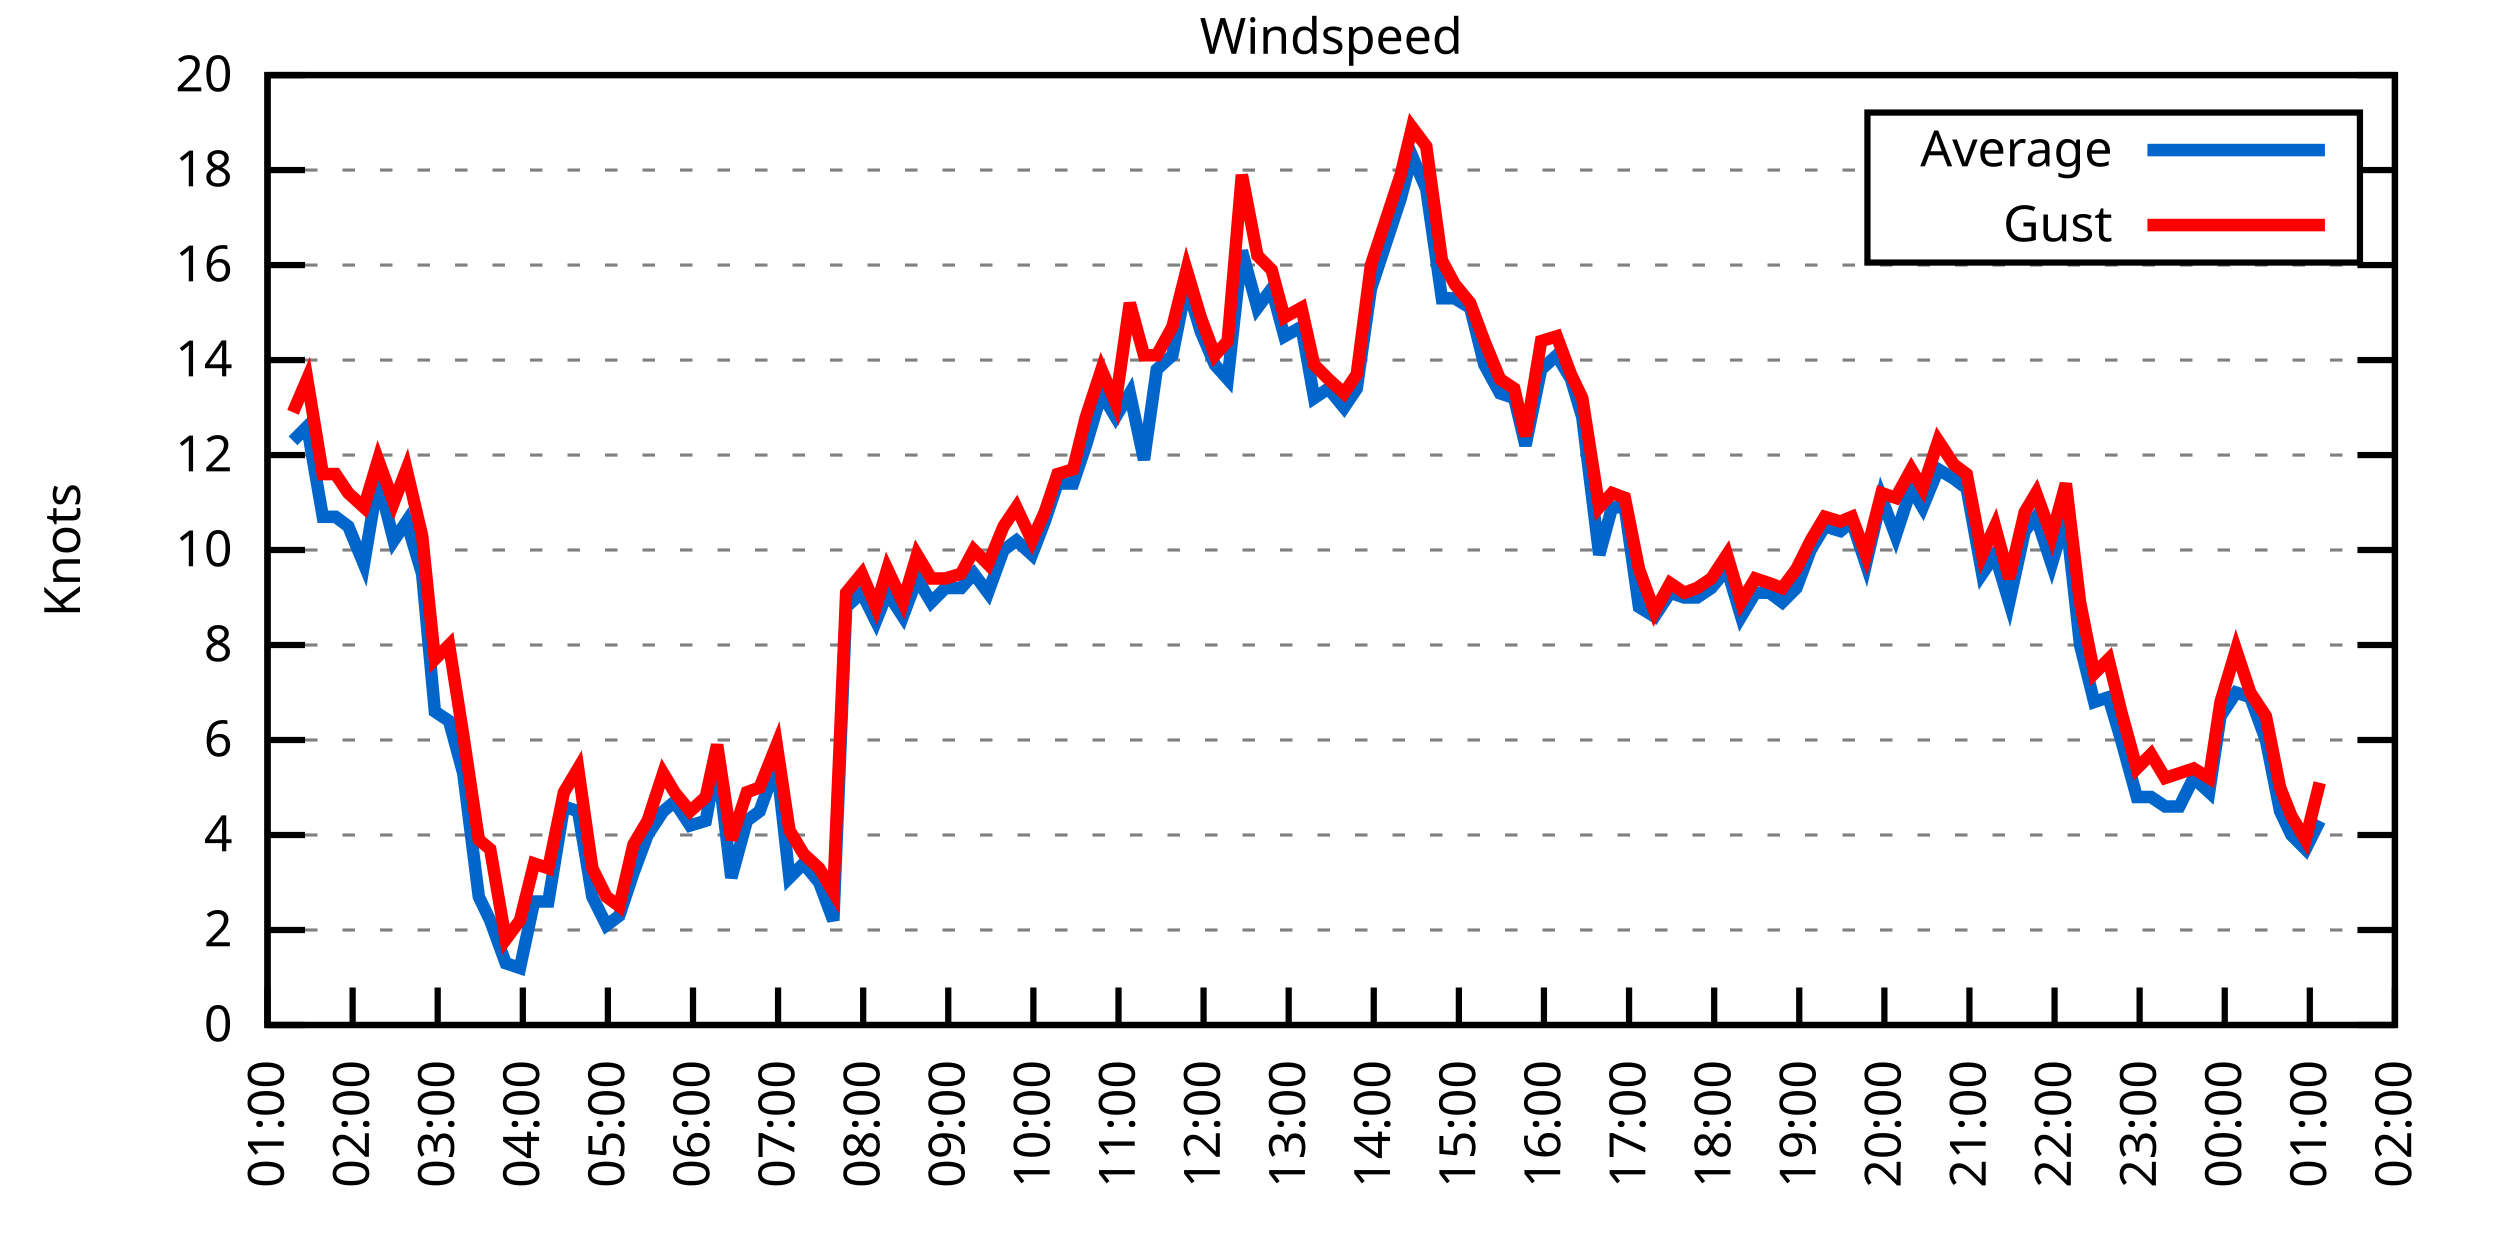
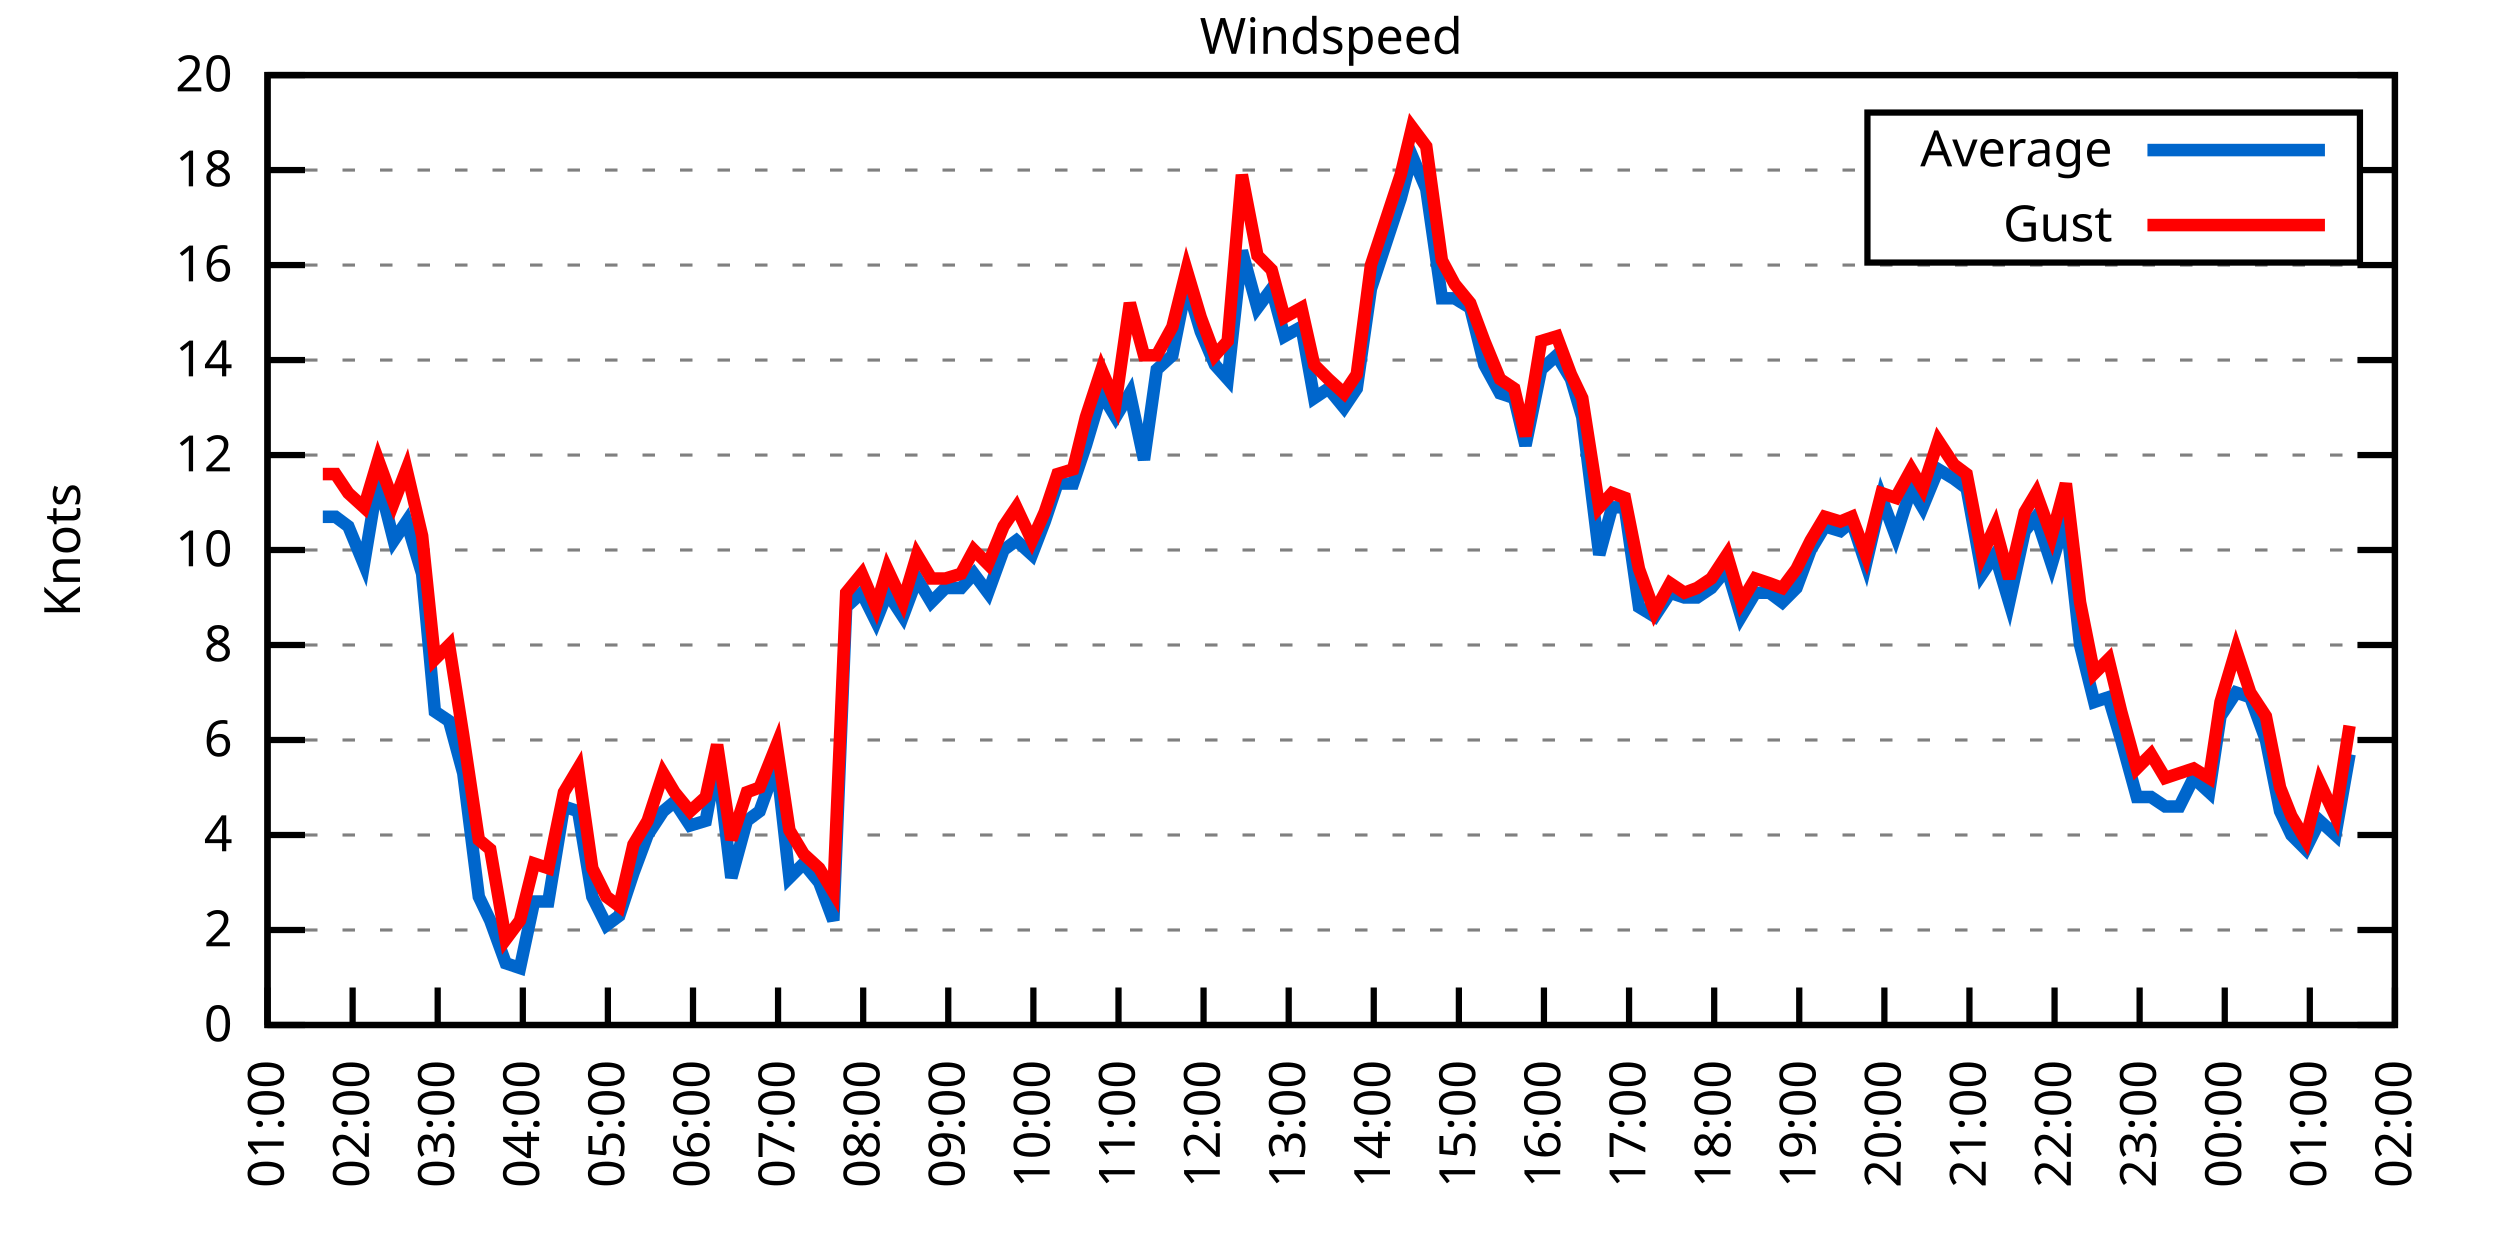
<svg xmlns="http://www.w3.org/2000/svg" xmlns:xlink="http://www.w3.org/1999/xlink" width="400" height="200" viewBox="0 0 400 200">
  <g id="gnuplot_canvas">
    <rect x="0" y="0" width="400" height="200" fill="none" />
    <defs>
      <circle id="gpDot" r="0.5" stroke-width="0.5" stroke="currentColor" />
      <path id="gpPt0" stroke-width="0.333" stroke="currentColor" d="M-1,0 h2 M0,-1 v2" />
      <path id="gpPt1" stroke-width="0.333" stroke="currentColor" d="M-1,-1 L1,1 M1,-1 L-1,1" />
      <path id="gpPt2" stroke-width="0.333" stroke="currentColor" d="M-1,0 L1,0 M0,-1 L0,1 M-1,-1 L1,1 M-1,1 L1,-1" />
      <rect id="gpPt3" stroke-width="0.333" stroke="currentColor" x="-1" y="-1" width="2" height="2" />
      <rect id="gpPt4" stroke-width="0.333" stroke="currentColor" fill="currentColor" x="-1" y="-1" width="2" height="2" />
      <circle id="gpPt5" stroke-width="0.333" stroke="currentColor" cx="0" cy="0" r="1" />
      <use xlink:href="#gpPt5" id="gpPt6" fill="currentColor" stroke="none" />
      <path id="gpPt7" stroke-width="0.333" stroke="currentColor" d="M0,-1.33 L-1.33,0.67 L1.33,0.67 z" />
      <use xlink:href="#gpPt7" id="gpPt8" fill="currentColor" stroke="none" />
      <use xlink:href="#gpPt7" id="gpPt9" stroke="currentColor" transform="rotate(180)" />
      <use xlink:href="#gpPt9" id="gpPt10" fill="currentColor" stroke="none" />
      <use xlink:href="#gpPt3" id="gpPt11" stroke="currentColor" transform="rotate(45)" />
      <use xlink:href="#gpPt11" id="gpPt12" fill="currentColor" stroke="none" />
      <path id="gpPt13" stroke-width="0.333" stroke="currentColor" d="M0,1.330 L1.265,0.411 L0.782,-1.067 L-0.782,-1.076 L-1.265,0.411 z" />
      <use xlink:href="#gpPt13" id="gpPt14" fill="currentColor" stroke="none" />
      <filter id="textbox" filterUnits="objectBoundingBox" x="0" y="0" height="1" width="1">
        <feFlood flood-color="white" flood-opacity="1" result="bgnd" />
        <feComposite in="SourceGraphic" in2="bgnd" operator="atop" />
      </filter>
      <filter id="greybox" filterUnits="objectBoundingBox" x="0" y="0" height="1" width="1">
        <feFlood flood-color="lightgrey" flood-opacity="1" result="grey" />
        <feComposite in="SourceGraphic" in2="grey" operator="atop" />
      </filter>
    </defs>
    <g fill="none" color="white" stroke="currentColor" stroke-width="1.00" stroke-linecap="butt" stroke-linejoin="miter">
</g>
    <g fill="none" color="black" stroke="currentColor" stroke-width="1.00" stroke-linecap="butt" stroke-linejoin="miter">
      <g stroke="none" shape-rendering="crispEdges">
        <polygon fill="rgb(255, 255, 255)" points="42.80,164.00 383.18,164.00 383.18,12.02 42.80,12.02 " />
      </g>
    </g>
    <g fill="none" color="black" stroke="currentColor" stroke-width="1.00" stroke-linecap="butt" stroke-linejoin="miter">
</g>
    <g fill="none" color="black" stroke="black" stroke-width="0.50" stroke-linecap="butt" stroke-linejoin="miter">
</g>
    <g fill="none" color="gray" stroke="currentColor" stroke-width="0.50" stroke-linecap="butt" stroke-linejoin="miter">
      <path stroke="gray" stroke-dasharray="2,4" class="gridline" d="M42.80,164.00 L383.19,164.00  " />
    </g>
    <g fill="none" color="gray" stroke="gray" stroke-width="1.00" stroke-linecap="butt" stroke-linejoin="miter">
</g>
    <g fill="none" color="black" stroke="currentColor" stroke-width="1.00" stroke-linecap="butt" stroke-linejoin="miter">
      <path stroke="black" d="M42.80,164.00 L48.80,164.00 M383.19,164.00 L377.19,164.00  " />
      <g transform="translate(37.20,166.60)" stroke="none" fill="black" font-family="Sans" font-size="8.00" text-anchor="end">
        <text>
          <tspan font-family="Sans"> 0</tspan>
        </text>
      </g>
    </g>
    <g fill="none" color="black" stroke="currentColor" stroke-width="1.00" stroke-linecap="butt" stroke-linejoin="miter">
</g>
    <g fill="none" color="black" stroke="black" stroke-width="0.50" stroke-linecap="butt" stroke-linejoin="miter">
</g>
    <g fill="none" color="gray" stroke="currentColor" stroke-width="0.50" stroke-linecap="butt" stroke-linejoin="miter">
      <path stroke="gray" stroke-dasharray="2,4" class="gridline" d="M42.80,148.80 L383.19,148.80  " />
    </g>
    <g fill="none" color="gray" stroke="gray" stroke-width="1.00" stroke-linecap="butt" stroke-linejoin="miter">
</g>
    <g fill="none" color="black" stroke="currentColor" stroke-width="1.00" stroke-linecap="butt" stroke-linejoin="miter">
      <path stroke="black" d="M42.80,148.80 L48.80,148.80 M383.19,148.80 L377.19,148.80  " />
      <g transform="translate(37.20,151.40)" stroke="none" fill="black" font-family="Sans" font-size="8.00" text-anchor="end">
        <text>
          <tspan font-family="Sans"> 2</tspan>
        </text>
      </g>
    </g>
    <g fill="none" color="black" stroke="currentColor" stroke-width="1.00" stroke-linecap="butt" stroke-linejoin="miter">
</g>
    <g fill="none" color="black" stroke="black" stroke-width="0.50" stroke-linecap="butt" stroke-linejoin="miter">
</g>
    <g fill="none" color="gray" stroke="currentColor" stroke-width="0.50" stroke-linecap="butt" stroke-linejoin="miter">
      <path stroke="gray" stroke-dasharray="2,4" class="gridline" d="M42.80,133.60 L383.19,133.60  " />
    </g>
    <g fill="none" color="gray" stroke="gray" stroke-width="1.00" stroke-linecap="butt" stroke-linejoin="miter">
</g>
    <g fill="none" color="black" stroke="currentColor" stroke-width="1.00" stroke-linecap="butt" stroke-linejoin="miter">
      <path stroke="black" d="M42.80,133.60 L48.80,133.60 M383.19,133.60 L377.19,133.60  " />
      <g transform="translate(37.20,136.20)" stroke="none" fill="black" font-family="Sans" font-size="8.00" text-anchor="end">
        <text>
          <tspan font-family="Sans"> 4</tspan>
        </text>
      </g>
    </g>
    <g fill="none" color="black" stroke="currentColor" stroke-width="1.00" stroke-linecap="butt" stroke-linejoin="miter">
</g>
    <g fill="none" color="black" stroke="black" stroke-width="0.50" stroke-linecap="butt" stroke-linejoin="miter">
</g>
    <g fill="none" color="gray" stroke="currentColor" stroke-width="0.50" stroke-linecap="butt" stroke-linejoin="miter">
      <path stroke="gray" stroke-dasharray="2,4" class="gridline" d="M42.80,118.40 L383.19,118.40  " />
    </g>
    <g fill="none" color="gray" stroke="gray" stroke-width="1.00" stroke-linecap="butt" stroke-linejoin="miter">
</g>
    <g fill="none" color="black" stroke="currentColor" stroke-width="1.00" stroke-linecap="butt" stroke-linejoin="miter">
      <path stroke="black" d="M42.80,118.40 L48.80,118.40 M383.19,118.40 L377.19,118.40  " />
      <g transform="translate(37.20,121.00)" stroke="none" fill="black" font-family="Sans" font-size="8.00" text-anchor="end">
        <text>
          <tspan font-family="Sans"> 6</tspan>
        </text>
      </g>
    </g>
    <g fill="none" color="black" stroke="currentColor" stroke-width="1.00" stroke-linecap="butt" stroke-linejoin="miter">
</g>
    <g fill="none" color="black" stroke="black" stroke-width="0.50" stroke-linecap="butt" stroke-linejoin="miter">
</g>
    <g fill="none" color="gray" stroke="currentColor" stroke-width="0.50" stroke-linecap="butt" stroke-linejoin="miter">
      <path stroke="gray" stroke-dasharray="2,4" class="gridline" d="M42.80,103.20 L383.19,103.20  " />
    </g>
    <g fill="none" color="gray" stroke="gray" stroke-width="1.00" stroke-linecap="butt" stroke-linejoin="miter">
</g>
    <g fill="none" color="black" stroke="currentColor" stroke-width="1.00" stroke-linecap="butt" stroke-linejoin="miter">
      <path stroke="black" d="M42.80,103.20 L48.80,103.20 M383.19,103.20 L377.19,103.20  " />
      <g transform="translate(37.20,105.80)" stroke="none" fill="black" font-family="Sans" font-size="8.00" text-anchor="end">
        <text>
          <tspan font-family="Sans"> 8</tspan>
        </text>
      </g>
    </g>
    <g fill="none" color="black" stroke="currentColor" stroke-width="1.00" stroke-linecap="butt" stroke-linejoin="miter">
</g>
    <g fill="none" color="black" stroke="black" stroke-width="0.50" stroke-linecap="butt" stroke-linejoin="miter">
</g>
    <g fill="none" color="gray" stroke="currentColor" stroke-width="0.50" stroke-linecap="butt" stroke-linejoin="miter">
      <path stroke="gray" stroke-dasharray="2,4" class="gridline" d="M42.80,88.00 L383.19,88.00  " />
    </g>
    <g fill="none" color="gray" stroke="gray" stroke-width="1.00" stroke-linecap="butt" stroke-linejoin="miter">
</g>
    <g fill="none" color="black" stroke="currentColor" stroke-width="1.00" stroke-linecap="butt" stroke-linejoin="miter">
      <path stroke="black" d="M42.80,88.00 L48.80,88.00 M383.19,88.00 L377.19,88.00  " />
      <g transform="translate(37.20,90.60)" stroke="none" fill="black" font-family="Sans" font-size="8.00" text-anchor="end">
        <text>
          <tspan font-family="Sans"> 10</tspan>
        </text>
      </g>
    </g>
    <g fill="none" color="black" stroke="currentColor" stroke-width="1.00" stroke-linecap="butt" stroke-linejoin="miter">
</g>
    <g fill="none" color="black" stroke="black" stroke-width="0.50" stroke-linecap="butt" stroke-linejoin="miter">
</g>
    <g fill="none" color="gray" stroke="currentColor" stroke-width="0.50" stroke-linecap="butt" stroke-linejoin="miter">
      <path stroke="gray" stroke-dasharray="2,4" class="gridline" d="M42.80,72.81 L383.19,72.81  " />
    </g>
    <g fill="none" color="gray" stroke="gray" stroke-width="1.00" stroke-linecap="butt" stroke-linejoin="miter">
</g>
    <g fill="none" color="black" stroke="currentColor" stroke-width="1.00" stroke-linecap="butt" stroke-linejoin="miter">
      <path stroke="black" d="M42.80,72.81 L48.80,72.81 M383.19,72.81 L377.19,72.81  " />
      <g transform="translate(37.20,75.41)" stroke="none" fill="black" font-family="Sans" font-size="8.00" text-anchor="end">
        <text>
          <tspan font-family="Sans"> 12</tspan>
        </text>
      </g>
    </g>
    <g fill="none" color="black" stroke="currentColor" stroke-width="1.00" stroke-linecap="butt" stroke-linejoin="miter">
</g>
    <g fill="none" color="black" stroke="black" stroke-width="0.50" stroke-linecap="butt" stroke-linejoin="miter">
</g>
    <g fill="none" color="gray" stroke="currentColor" stroke-width="0.50" stroke-linecap="butt" stroke-linejoin="miter">
      <path stroke="gray" stroke-dasharray="2,4" class="gridline" d="M42.80,57.61 L383.19,57.61  " />
    </g>
    <g fill="none" color="gray" stroke="gray" stroke-width="1.00" stroke-linecap="butt" stroke-linejoin="miter">
</g>
    <g fill="none" color="black" stroke="currentColor" stroke-width="1.00" stroke-linecap="butt" stroke-linejoin="miter">
      <path stroke="black" d="M42.80,57.61 L48.80,57.61 M383.19,57.61 L377.19,57.61  " />
      <g transform="translate(37.20,60.21)" stroke="none" fill="black" font-family="Sans" font-size="8.00" text-anchor="end">
        <text>
          <tspan font-family="Sans"> 14</tspan>
        </text>
      </g>
    </g>
    <g fill="none" color="black" stroke="currentColor" stroke-width="1.00" stroke-linecap="butt" stroke-linejoin="miter">
</g>
    <g fill="none" color="black" stroke="black" stroke-width="0.50" stroke-linecap="butt" stroke-linejoin="miter">
</g>
    <g fill="none" color="gray" stroke="currentColor" stroke-width="0.50" stroke-linecap="butt" stroke-linejoin="miter">
      <path stroke="gray" stroke-dasharray="2,4" class="gridline" d="M42.80,42.41 L383.19,42.41  " />
    </g>
    <g fill="none" color="gray" stroke="gray" stroke-width="1.00" stroke-linecap="butt" stroke-linejoin="miter">
</g>
    <g fill="none" color="black" stroke="currentColor" stroke-width="1.00" stroke-linecap="butt" stroke-linejoin="miter">
      <path stroke="black" d="M42.80,42.41 L48.80,42.41 M383.19,42.41 L377.19,42.41  " />
      <g transform="translate(37.20,45.01)" stroke="none" fill="black" font-family="Sans" font-size="8.00" text-anchor="end">
        <text>
          <tspan font-family="Sans"> 16</tspan>
        </text>
      </g>
    </g>
    <g fill="none" color="black" stroke="currentColor" stroke-width="1.00" stroke-linecap="butt" stroke-linejoin="miter">
</g>
    <g fill="none" color="black" stroke="black" stroke-width="0.50" stroke-linecap="butt" stroke-linejoin="miter">
</g>
    <g fill="none" color="gray" stroke="currentColor" stroke-width="0.50" stroke-linecap="butt" stroke-linejoin="miter">
      <path stroke="gray" stroke-dasharray="2,4" class="gridline" d="M42.80,27.21 L298.79,27.21 M377.59,27.21 L383.19,27.21  " />
    </g>
    <g fill="none" color="gray" stroke="gray" stroke-width="1.00" stroke-linecap="butt" stroke-linejoin="miter">
</g>
    <g fill="none" color="black" stroke="currentColor" stroke-width="1.00" stroke-linecap="butt" stroke-linejoin="miter">
      <path stroke="black" d="M42.80,27.21 L48.80,27.21 M383.19,27.21 L377.19,27.21  " />
      <g transform="translate(37.20,29.81)" stroke="none" fill="black" font-family="Sans" font-size="8.00" text-anchor="end">
        <text>
          <tspan font-family="Sans"> 18</tspan>
        </text>
      </g>
    </g>
    <g fill="none" color="black" stroke="currentColor" stroke-width="1.00" stroke-linecap="butt" stroke-linejoin="miter">
</g>
    <g fill="none" color="black" stroke="black" stroke-width="0.50" stroke-linecap="butt" stroke-linejoin="miter">
</g>
    <g fill="none" color="gray" stroke="currentColor" stroke-width="0.50" stroke-linecap="butt" stroke-linejoin="miter">
      <path stroke="gray" stroke-dasharray="2,4" class="gridline" d="M42.80,12.01 L383.19,12.01  " />
    </g>
    <g fill="none" color="gray" stroke="gray" stroke-width="1.00" stroke-linecap="butt" stroke-linejoin="miter">
</g>
    <g fill="none" color="black" stroke="currentColor" stroke-width="1.00" stroke-linecap="butt" stroke-linejoin="miter">
      <path stroke="black" d="M42.80,12.01 L48.80,12.01 M383.19,12.01 L377.19,12.01  " />
      <g transform="translate(37.20,14.61)" stroke="none" fill="black" font-family="Sans" font-size="8.00" text-anchor="end">
        <text>
          <tspan font-family="Sans"> 20</tspan>
        </text>
      </g>
    </g>
    <g fill="none" color="black" stroke="currentColor" stroke-width="1.00" stroke-linecap="butt" stroke-linejoin="miter">
      <path stroke="black" d="M42.80,164.00 L42.80,158.00  " />
      <g transform="translate(45.40,169.60) rotate(270.00)" stroke="none" fill="black" font-family="Sans" font-size="8.00" text-anchor="end">
        <text>
          <tspan font-family="Sans">01:00</tspan>
        </text>
      </g>
    </g>
    <g fill="none" color="black" stroke="currentColor" stroke-width="1.00" stroke-linecap="butt" stroke-linejoin="miter">
      <path stroke="black" d="M56.42,164.00 L56.42,158.00  " />
      <g transform="translate(59.02,169.60) rotate(270.00)" stroke="none" fill="black" font-family="Sans" font-size="8.00" text-anchor="end">
        <text>
          <tspan font-family="Sans">02:00</tspan>
        </text>
      </g>
    </g>
    <g fill="none" color="black" stroke="currentColor" stroke-width="1.00" stroke-linecap="butt" stroke-linejoin="miter">
      <path stroke="black" d="M70.03,164.00 L70.03,158.00  " />
      <g transform="translate(72.63,169.60) rotate(270.00)" stroke="none" fill="black" font-family="Sans" font-size="8.00" text-anchor="end">
        <text>
          <tspan font-family="Sans">03:00</tspan>
        </text>
      </g>
    </g>
    <g fill="none" color="black" stroke="currentColor" stroke-width="1.00" stroke-linecap="butt" stroke-linejoin="miter">
      <path stroke="black" d="M83.65,164.00 L83.65,158.00  " />
      <g transform="translate(86.25,169.60) rotate(270.00)" stroke="none" fill="black" font-family="Sans" font-size="8.00" text-anchor="end">
        <text>
          <tspan font-family="Sans">04:00</tspan>
        </text>
      </g>
    </g>
    <g fill="none" color="black" stroke="currentColor" stroke-width="1.00" stroke-linecap="butt" stroke-linejoin="miter">
      <path stroke="black" d="M97.26,164.00 L97.26,158.00  " />
      <g transform="translate(99.86,169.60) rotate(270.00)" stroke="none" fill="black" font-family="Sans" font-size="8.00" text-anchor="end">
        <text>
          <tspan font-family="Sans">05:00</tspan>
        </text>
      </g>
    </g>
    <g fill="none" color="black" stroke="currentColor" stroke-width="1.00" stroke-linecap="butt" stroke-linejoin="miter">
      <path stroke="black" d="M110.88,164.00 L110.88,158.00  " />
      <g transform="translate(113.48,169.60) rotate(270.00)" stroke="none" fill="black" font-family="Sans" font-size="8.00" text-anchor="end">
        <text>
          <tspan font-family="Sans">06:00</tspan>
        </text>
      </g>
    </g>
    <g fill="none" color="black" stroke="currentColor" stroke-width="1.00" stroke-linecap="butt" stroke-linejoin="miter">
      <path stroke="black" d="M124.49,164.00 L124.49,158.00  " />
      <g transform="translate(127.09,169.60) rotate(270.00)" stroke="none" fill="black" font-family="Sans" font-size="8.00" text-anchor="end">
        <text>
          <tspan font-family="Sans">07:00</tspan>
        </text>
      </g>
    </g>
    <g fill="none" color="black" stroke="currentColor" stroke-width="1.00" stroke-linecap="butt" stroke-linejoin="miter">
      <path stroke="black" d="M138.11,164.00 L138.11,158.00  " />
      <g transform="translate(140.71,169.60) rotate(270.00)" stroke="none" fill="black" font-family="Sans" font-size="8.00" text-anchor="end">
        <text>
          <tspan font-family="Sans">08:00</tspan>
        </text>
      </g>
    </g>
    <g fill="none" color="black" stroke="currentColor" stroke-width="1.00" stroke-linecap="butt" stroke-linejoin="miter">
      <path stroke="black" d="M151.72,164.00 L151.72,158.00  " />
      <g transform="translate(154.32,169.60) rotate(270.00)" stroke="none" fill="black" font-family="Sans" font-size="8.00" text-anchor="end">
        <text>
          <tspan font-family="Sans">09:00</tspan>
        </text>
      </g>
    </g>
    <g fill="none" color="black" stroke="currentColor" stroke-width="1.00" stroke-linecap="butt" stroke-linejoin="miter">
      <path stroke="black" d="M165.34,164.00 L165.34,158.00  " />
      <g transform="translate(167.94,169.60) rotate(270.00)" stroke="none" fill="black" font-family="Sans" font-size="8.00" text-anchor="end">
        <text>
          <tspan font-family="Sans">10:00</tspan>
        </text>
      </g>
    </g>
    <g fill="none" color="black" stroke="currentColor" stroke-width="1.00" stroke-linecap="butt" stroke-linejoin="miter">
      <path stroke="black" d="M178.96,164.00 L178.96,158.00  " />
      <g transform="translate(181.56,169.60) rotate(270.00)" stroke="none" fill="black" font-family="Sans" font-size="8.00" text-anchor="end">
        <text>
          <tspan font-family="Sans">11:00</tspan>
        </text>
      </g>
    </g>
    <g fill="none" color="black" stroke="currentColor" stroke-width="1.00" stroke-linecap="butt" stroke-linejoin="miter">
      <path stroke="black" d="M192.57,164.00 L192.57,158.00  " />
      <g transform="translate(195.17,169.60) rotate(270.00)" stroke="none" fill="black" font-family="Sans" font-size="8.00" text-anchor="end">
        <text>
          <tspan font-family="Sans">12:00</tspan>
        </text>
      </g>
    </g>
    <g fill="none" color="black" stroke="currentColor" stroke-width="1.00" stroke-linecap="butt" stroke-linejoin="miter">
      <path stroke="black" d="M206.19,164.00 L206.19,158.00  " />
      <g transform="translate(208.79,169.60) rotate(270.00)" stroke="none" fill="black" font-family="Sans" font-size="8.00" text-anchor="end">
        <text>
          <tspan font-family="Sans">13:00</tspan>
        </text>
      </g>
    </g>
    <g fill="none" color="black" stroke="currentColor" stroke-width="1.00" stroke-linecap="butt" stroke-linejoin="miter">
      <path stroke="black" d="M219.80,164.00 L219.80,158.00  " />
      <g transform="translate(222.40,169.60) rotate(270.00)" stroke="none" fill="black" font-family="Sans" font-size="8.00" text-anchor="end">
        <text>
          <tspan font-family="Sans">14:00</tspan>
        </text>
      </g>
    </g>
    <g fill="none" color="black" stroke="currentColor" stroke-width="1.00" stroke-linecap="butt" stroke-linejoin="miter">
      <path stroke="black" d="M233.42,164.00 L233.42,158.00  " />
      <g transform="translate(236.02,169.60) rotate(270.00)" stroke="none" fill="black" font-family="Sans" font-size="8.00" text-anchor="end">
        <text>
          <tspan font-family="Sans">15:00</tspan>
        </text>
      </g>
    </g>
    <g fill="none" color="black" stroke="currentColor" stroke-width="1.00" stroke-linecap="butt" stroke-linejoin="miter">
      <path stroke="black" d="M247.03,164.00 L247.03,158.00  " />
      <g transform="translate(249.63,169.60) rotate(270.00)" stroke="none" fill="black" font-family="Sans" font-size="8.00" text-anchor="end">
        <text>
          <tspan font-family="Sans">16:00</tspan>
        </text>
      </g>
    </g>
    <g fill="none" color="black" stroke="currentColor" stroke-width="1.00" stroke-linecap="butt" stroke-linejoin="miter">
      <path stroke="black" d="M260.65,164.00 L260.65,158.00  " />
      <g transform="translate(263.25,169.60) rotate(270.00)" stroke="none" fill="black" font-family="Sans" font-size="8.00" text-anchor="end">
        <text>
          <tspan font-family="Sans">17:00</tspan>
        </text>
      </g>
    </g>
    <g fill="none" color="black" stroke="currentColor" stroke-width="1.00" stroke-linecap="butt" stroke-linejoin="miter">
      <path stroke="black" d="M274.27,164.00 L274.27,158.00  " />
      <g transform="translate(276.87,169.60) rotate(270.00)" stroke="none" fill="black" font-family="Sans" font-size="8.00" text-anchor="end">
        <text>
          <tspan font-family="Sans">18:00</tspan>
        </text>
      </g>
    </g>
    <g fill="none" color="black" stroke="currentColor" stroke-width="1.00" stroke-linecap="butt" stroke-linejoin="miter">
      <path stroke="black" d="M287.88,164.00 L287.88,158.00  " />
      <g transform="translate(290.48,169.60) rotate(270.00)" stroke="none" fill="black" font-family="Sans" font-size="8.00" text-anchor="end">
        <text>
          <tspan font-family="Sans">19:00</tspan>
        </text>
      </g>
    </g>
    <g fill="none" color="black" stroke="currentColor" stroke-width="1.00" stroke-linecap="butt" stroke-linejoin="miter">
      <path stroke="black" d="M301.50,164.00 L301.50,158.00  " />
      <g transform="translate(304.10,169.60) rotate(270.00)" stroke="none" fill="black" font-family="Sans" font-size="8.00" text-anchor="end">
        <text>
          <tspan font-family="Sans">20:00</tspan>
        </text>
      </g>
    </g>
    <g fill="none" color="black" stroke="currentColor" stroke-width="1.00" stroke-linecap="butt" stroke-linejoin="miter">
      <path stroke="black" d="M315.11,164.00 L315.11,158.00  " />
      <g transform="translate(317.71,169.60) rotate(270.00)" stroke="none" fill="black" font-family="Sans" font-size="8.00" text-anchor="end">
        <text>
          <tspan font-family="Sans">21:00</tspan>
        </text>
      </g>
    </g>
    <g fill="none" color="black" stroke="currentColor" stroke-width="1.00" stroke-linecap="butt" stroke-linejoin="miter">
      <path stroke="black" d="M328.73,164.00 L328.73,158.00  " />
      <g transform="translate(331.33,169.60) rotate(270.00)" stroke="none" fill="black" font-family="Sans" font-size="8.00" text-anchor="end">
        <text>
          <tspan font-family="Sans">22:00</tspan>
        </text>
      </g>
    </g>
    <g fill="none" color="black" stroke="currentColor" stroke-width="1.00" stroke-linecap="butt" stroke-linejoin="miter">
      <path stroke="black" d="M342.34,164.00 L342.34,158.00  " />
      <g transform="translate(344.94,169.60) rotate(270.00)" stroke="none" fill="black" font-family="Sans" font-size="8.00" text-anchor="end">
        <text>
          <tspan font-family="Sans">23:00</tspan>
        </text>
      </g>
    </g>
    <g fill="none" color="black" stroke="currentColor" stroke-width="1.00" stroke-linecap="butt" stroke-linejoin="miter">
      <path stroke="black" d="M355.96,164.00 L355.96,158.00  " />
      <g transform="translate(358.56,169.60) rotate(270.00)" stroke="none" fill="black" font-family="Sans" font-size="8.00" text-anchor="end">
        <text>
          <tspan font-family="Sans">00:00</tspan>
        </text>
      </g>
    </g>
    <g fill="none" color="black" stroke="currentColor" stroke-width="1.00" stroke-linecap="butt" stroke-linejoin="miter">
      <path stroke="black" d="M369.57,164.00 L369.57,158.00  " />
      <g transform="translate(372.17,169.60) rotate(270.00)" stroke="none" fill="black" font-family="Sans" font-size="8.00" text-anchor="end">
        <text>
          <tspan font-family="Sans">01:00</tspan>
        </text>
      </g>
    </g>
    <g fill="none" color="black" stroke="currentColor" stroke-width="1.00" stroke-linecap="butt" stroke-linejoin="miter">
      <path stroke="black" d="M383.19,164.00 L383.19,158.00  " />
      <g transform="translate(385.79,169.60) rotate(270.00)" stroke="none" fill="black" font-family="Sans" font-size="8.00" text-anchor="end">
        <text>
          <tspan font-family="Sans">02:00</tspan>
        </text>
      </g>
    </g>
    <g fill="none" color="black" stroke="currentColor" stroke-width="1.00" stroke-linecap="butt" stroke-linejoin="miter">
</g>
    <g fill="none" color="black" stroke="currentColor" stroke-width="1.00" stroke-linecap="butt" stroke-linejoin="miter">
      <path stroke="black" d="M42.80,12.01 L42.80,164.00 L383.19,164.00 L383.19,12.01 L42.80,12.01 Z  " />
    </g>
    <g fill="none" color="black" stroke="currentColor" stroke-width="1.00" stroke-linecap="butt" stroke-linejoin="miter">
</g>
    <g fill="none" color="black" stroke="currentColor" stroke-width="1.00" stroke-linecap="butt" stroke-linejoin="miter">
      <path stroke="black" d="M298.79,42.01 L298.79,18.01 L377.59,18.01 L377.59,42.01 L298.79,42.01 Z  " />
    </g>
    <g id="Windspeed_plot_1">
      <g fill="none" color="white" stroke="black" stroke-width="2.00" stroke-linecap="butt" stroke-linejoin="miter">
</g>
      <g fill="none" color="black" stroke="currentColor" stroke-width="2.00" stroke-linecap="butt" stroke-linejoin="miter">
        <g transform="translate(337.99,26.61)" stroke="none" fill="black" font-family="Sans" font-size="8.00" text-anchor="end">
          <text>
            <tspan font-family="Sans">Average</tspan>
          </text>
        </g>
      </g>
      <g fill="none" color="black" stroke="currentColor" stroke-width="2.00" stroke-linecap="butt" stroke-linejoin="miter">
-         <path stroke="rgb(  0, 102, 204)" d="M343.59,24.01 L371.99,24.01 M46.88,70.53 L49.15,68.25 L51.65,82.69 L53.69,82.69 L55.73,84.21 L58.23,90.28   L60.50,76.61 L63.00,86.49 L65.04,83.45 L67.54,91.80 L69.58,113.84 L71.85,115.36 L74.12,123.72 L76.61,143.48   L78.43,147.28 L80.92,154.12 L83.19,154.88 L85.46,144.24 L87.73,144.24 L90.23,129.04 L92.50,129.80 L94.77,143.48   L97.04,148.04 L99.08,146.52 L101.35,139.68 L103.62,133.60 L106.11,129.80 L107.93,128.28 L110.42,132.08 L112.92,131.32   L114.74,121.44 L117.01,140.44 L119.50,131.32 L121.54,129.80 L124.27,122.20 L126.31,140.44 L128.58,138.16 L131.07,141.20   L133.34,147.28 L135.39,97.12 L137.88,94.84 L140.15,99.40 L141.97,94.84 L144.46,98.64 L146.73,92.56 L149.00,96.36   L151.27,94.08 L153.77,94.08 L155.81,91.80 L158.08,94.84 L160.57,88.00 L162.62,86.49 L165.11,88.76 L167.16,83.45   L169.20,77.37 L171.69,77.37 L173.74,71.29 L176.23,62.93 L178.50,66.73 L180.77,62.93 L183.04,73.57 L185.08,59.13   L187.58,56.85 L189.85,45.45 L192.12,53.05 L194.39,58.37 L196.43,60.65 L198.70,40.13 L201.19,49.25 L203.46,46.21   L205.51,53.81 L208.23,52.29 L210.27,63.69 L212.54,62.17 L215.04,65.21 L217.08,62.17 L219.35,46.21 L224.11,31.77   L225.93,24.93 L228.20,30.25 L230.70,47.73 L232.74,47.73 L235.23,49.25 L237.50,58.37 L240.00,62.93 L242.27,63.69   L244.08,71.29 L246.58,59.13 L249.08,56.85 L251.35,60.65 L253.16,66.73 L255.88,88.76 L257.93,81.17 L259.97,81.17   L262.24,97.12 L264.73,98.64 L267.23,94.84 L269.50,95.60 L271.54,95.60 L273.81,94.08 L276.31,91.04 L278.58,98.64   L280.85,94.84 L283.12,94.84 L285.16,96.36 L287.43,94.08 L289.70,88.00 L291.97,84.21 L294.46,84.97 L296.28,83.45   L298.55,90.28 L301.04,79.65 L303.31,85.73 L305.81,78.13 L307.62,81.17 L310.12,75.09 L312.62,76.61 L314.66,78.13   L317.15,91.80 L319.20,88.76 L321.47,96.36 L323.96,84.97 L325.78,82.69 L328.27,90.28 L330.54,82.69 L332.81,103.20   L335.08,112.32 L337.35,111.56 L339.39,118.40 L341.89,127.52 L344.16,127.52 L346.43,129.04 L348.70,129.04 L350.97,124.48   L353.46,126.76 L355.28,114.60 L357.77,110.80 L360.04,111.56 L362.54,118.40 L364.81,129.80 L366.62,133.60 L368.89,135.88   L371.16,131.32  " />
+         <path stroke="rgb(  0, 102, 204)" d="M343.59,24.01 L371.99,24.01 M51.65,82.69 L53.69,82.69 L55.73,84.21 L58.23,90.28 L60.50,76.61 L63.00,86.49   L65.04,83.45 L67.54,91.80 L69.58,113.84 L71.85,115.36 L74.12,123.72 L76.61,143.48 L78.43,147.28 L80.92,154.12   L83.19,154.88 L85.46,144.24 L87.73,144.24 L90.23,129.04 L92.50,129.80 L94.77,143.48 L97.04,148.04 L99.08,146.52   L101.35,139.68 L103.62,133.60 L106.11,129.80 L107.93,128.28 L110.42,132.08 L112.92,131.32 L114.74,121.44 L117.01,140.44   L119.50,131.32 L121.54,129.80 L124.27,122.20 L126.31,140.44 L128.58,138.16 L131.07,141.20 L133.34,147.28 L135.39,97.12   L137.88,94.84 L140.15,99.40 L141.97,94.84 L144.46,98.64 L146.73,92.56 L149.00,96.36 L151.27,94.08 L153.77,94.08   L155.81,91.80 L158.08,94.84 L160.57,88.00 L162.62,86.49 L165.11,88.76 L167.16,83.45 L169.20,77.37 L171.69,77.37   L173.74,71.29 L176.23,62.93 L178.50,66.73 L180.77,62.93 L183.04,73.57 L185.08,59.13 L187.58,56.85 L189.85,45.45   L192.12,53.05 L194.39,58.37 L196.43,60.65 L198.70,40.13 L201.19,49.25 L203.46,46.21 L205.51,53.81 L208.23,52.29   L210.27,63.69 L212.54,62.17 L215.04,65.21 L217.08,62.17 L219.35,46.21 L224.11,31.77 L225.93,24.93 L228.20,30.25   L230.70,47.73 L232.74,47.73 L235.23,49.25 L237.50,58.37 L240.00,62.93 L242.27,63.69 L244.08,71.29 L246.58,59.13   L249.08,56.85 L251.35,60.65 L253.16,66.73 L255.88,88.76 L257.93,81.17 L259.97,81.17 L262.24,97.12 L264.73,98.64   L267.23,94.84 L269.50,95.60 L271.54,95.60 L273.81,94.08 L276.31,91.04 L278.58,98.64 L280.85,94.84 L283.12,94.84   L285.16,96.36 L287.43,94.08 L289.70,88.00 L291.97,84.21 L294.46,84.97 L296.28,83.45 L298.55,90.28 L301.04,79.65   L303.31,85.73 L305.81,78.13 L307.62,81.17 L310.12,75.09 L312.62,76.61 L314.66,78.13 L317.15,91.80 L319.20,88.76   L321.47,96.36 L323.96,84.97 L325.78,82.69 L328.27,90.28 L330.54,82.69 L332.81,103.20 L335.08,112.32 L337.35,111.56   L339.39,118.40 L341.89,127.52 L344.16,127.52 L346.43,129.04 L348.70,129.04 L350.97,124.48 L353.46,126.76 L355.28,114.60   L357.77,110.80 L360.04,111.56 L362.54,118.40 L364.81,129.80 L366.62,133.60 L368.89,135.88 L371.16,131.32 L373.66,133.60   L375.93,120.68  " />
      </g>
    </g>
    <g id="Windspeed_plot_2">
      <g fill="none" color="black" stroke="currentColor" stroke-width="2.00" stroke-linecap="butt" stroke-linejoin="miter">
        <g transform="translate(337.99,38.61)" stroke="none" fill="black" font-family="Sans" font-size="8.00" text-anchor="end">
          <text>
            <tspan font-family="Sans">Gust</tspan>
          </text>
        </g>
      </g>
      <g fill="none" color="black" stroke="currentColor" stroke-width="2.00" stroke-linecap="butt" stroke-linejoin="miter">
-         <path stroke="rgb(255,   0,   0)" d="M343.59,36.01 L371.99,36.01 M46.88,65.97 L49.15,60.65 L51.65,75.85 L53.69,75.85 L55.73,78.89 L58.23,81.17   L60.50,73.57 L63.00,80.41 L65.04,75.09 L67.54,85.73 L69.58,105.48 L71.85,103.20 L74.12,117.64 L76.61,134.36   L78.43,135.88 L80.92,150.32 L83.19,147.28 L85.46,138.16 L87.73,138.92 L90.23,126.76 L92.50,122.96 L94.77,138.92   L97.04,143.48 L99.08,145.00 L101.35,135.12 L103.62,131.32 L106.11,123.72 L107.93,126.76 L110.42,129.80 L112.92,127.52   L114.74,119.16 L117.01,134.36 L119.50,126.76 L121.54,126.00 L124.27,119.16 L126.31,132.84 L128.58,136.64 L131.07,138.92   L133.34,142.72 L135.39,94.84 L137.88,91.80 L140.15,97.12 L141.97,91.04 L144.46,96.36 L146.73,88.76 L149.00,92.56   L151.27,92.56 L153.77,91.80 L155.81,88.00 L158.08,90.28 L160.57,84.21 L162.62,81.17 L165.11,86.49 L167.16,81.93   L169.20,75.85 L171.69,75.09 L173.74,66.73 L176.23,59.13 L178.50,64.45 L180.77,48.49 L183.04,56.85 L185.08,56.85   L187.58,52.29 L189.85,43.17 L192.12,50.77 L194.39,56.85 L196.43,54.57 L198.70,27.97 L201.19,40.89 L203.46,43.17   L205.51,50.77 L208.23,49.25 L210.27,58.37 L212.54,60.65 L215.04,62.93 L217.08,59.89 L219.35,42.41 L224.11,27.97   L225.93,20.37 L228.20,23.41 L230.70,41.65 L232.74,45.45 L235.23,48.49 L237.50,54.57 L240.00,60.65 L242.27,62.17   L244.08,69.77 L246.58,54.57 L249.08,53.81 L251.35,59.89 L253.16,63.69 L255.88,81.17 L257.93,78.89 L259.97,79.65   L262.24,91.04 L264.73,97.88 L267.23,93.32 L269.50,94.84 L271.54,94.08 L273.81,92.56 L276.31,88.76 L278.58,96.36   L280.85,92.56 L283.12,93.32 L285.16,94.08 L287.43,91.04 L289.70,86.49 L291.97,82.69 L294.46,83.45 L296.28,82.69   L298.55,88.76 L301.04,78.89 L303.31,79.65 L305.81,75.09 L307.62,78.13 L310.12,70.53 L312.62,74.33 L314.66,75.85   L317.15,88.76 L319.20,84.21 L321.47,92.56 L323.96,81.93 L325.78,78.89 L328.27,85.73 L330.54,77.37 L332.81,96.36   L335.08,107.76 L337.35,105.48 L339.39,113.84 L341.89,122.96 L344.16,120.68 L346.43,124.48 L348.70,123.72 L350.97,122.96   L353.46,124.48 L355.28,112.32 L357.77,103.96 L360.04,110.80 L362.54,114.60 L364.81,126.00 L366.62,130.56 L368.89,134.36   L371.16,125.24  " />
+         <path stroke="rgb(255,   0,   0)" d="M343.59,36.01 L371.99,36.01 M51.65,75.85 L53.69,75.85 L55.73,78.89 L58.23,81.17 L60.50,73.57 L63.00,80.41   L65.04,75.09 L67.54,85.73 L69.58,105.48 L71.85,103.20 L74.12,117.64 L76.61,134.36 L78.43,135.88 L80.92,150.32   L83.19,147.28 L85.46,138.16 L87.73,138.92 L90.23,126.76 L92.50,122.96 L94.77,138.92 L97.04,143.48 L99.08,145.00   L101.35,135.12 L103.62,131.32 L106.11,123.72 L107.93,126.76 L110.42,129.80 L112.92,127.52 L114.74,119.16 L117.01,134.36   L119.50,126.76 L121.54,126.00 L124.27,119.16 L126.31,132.84 L128.58,136.64 L131.07,138.92 L133.34,142.72 L135.39,94.84   L137.88,91.80 L140.15,97.12 L141.97,91.04 L144.46,96.36 L146.73,88.76 L149.00,92.56 L151.27,92.56 L153.77,91.80   L155.81,88.00 L158.08,90.28 L160.57,84.21 L162.62,81.17 L165.11,86.49 L167.16,81.93 L169.20,75.85 L171.69,75.09   L173.74,66.73 L176.23,59.13 L178.50,64.45 L180.77,48.49 L183.04,56.85 L185.08,56.85 L187.58,52.29 L189.85,43.17   L192.12,50.77 L194.39,56.85 L196.43,54.57 L198.70,27.97 L201.19,40.89 L203.46,43.17 L205.51,50.77 L208.23,49.25   L210.27,58.37 L212.54,60.65 L215.04,62.93 L217.08,59.89 L219.35,42.41 L224.11,27.97 L225.93,20.37 L228.20,23.41   L230.70,41.65 L232.74,45.45 L235.23,48.49 L237.50,54.57 L240.00,60.65 L242.27,62.17 L244.08,69.77 L246.58,54.57   L249.08,53.81 L251.35,59.89 L253.16,63.69 L255.88,81.17 L257.93,78.89 L259.97,79.65 L262.24,91.04 L264.73,97.88   L267.23,93.32 L269.50,94.84 L271.54,94.08 L273.81,92.56 L276.31,88.76 L278.58,96.36 L280.85,92.56 L283.12,93.32   L285.16,94.08 L287.43,91.04 L289.70,86.49 L291.97,82.69 L294.46,83.45 L296.28,82.69 L298.55,88.76 L301.04,78.89   L303.31,79.65 L305.81,75.09 L307.62,78.13 L310.12,70.53 L312.62,74.33 L314.66,75.85 L317.15,88.76 L319.20,84.21   L321.47,92.56 L323.96,81.93 L325.78,78.89 L328.27,85.73 L330.54,77.37 L332.81,96.36 L335.08,107.76 L337.35,105.48   L339.39,113.84 L341.89,122.96 L344.16,120.68 L346.43,124.48 L348.70,123.72 L350.97,122.96 L353.46,124.48 L355.28,112.32   L357.77,103.96 L360.04,110.80 L362.54,114.60 L364.81,126.00 L366.62,130.56 L368.89,134.36 L371.16,125.24 L373.66,130.56   L375.93,116.12  " />
      </g>
    </g>
    <g fill="none" color="black" stroke="currentColor" stroke-width="2.00" stroke-linecap="butt" stroke-linejoin="miter">
</g>
    <g fill="none" color="black" stroke="black" stroke-width="1.00" stroke-linecap="butt" stroke-linejoin="miter">
</g>
    <g fill="none" color="black" stroke="currentColor" stroke-width="1.00" stroke-linecap="butt" stroke-linejoin="miter">
      <path stroke="black" d="M42.80,12.01 L42.80,164.00 L383.19,164.00 L383.19,12.01 L42.80,12.01 Z  " />
      <g transform="translate(12.80,88.01) rotate(270.00)" stroke="none" fill="black" font-family="Sans" font-size="8.00" text-anchor="middle">
        <text>
          <tspan font-family="Sans">Knots</tspan>
        </text>
      </g>
    </g>
    <g fill="none" color="black" stroke="currentColor" stroke-width="1.00" stroke-linecap="butt" stroke-linejoin="miter">
</g>
    <g fill="none" color="black" stroke="currentColor" stroke-width="1.00" stroke-linecap="butt" stroke-linejoin="miter">
      <g transform="translate(212.99,8.61)" stroke="none" fill="black" font-family="Sans" font-size="8.00" text-anchor="middle">
        <text>
          <tspan font-family="Sans">Windspeed</tspan>
        </text>
      </g>
    </g>
    <g fill="none" color="black" stroke="currentColor" stroke-width="1.00" stroke-linecap="butt" stroke-linejoin="miter">
</g>
  </g>
</svg>
